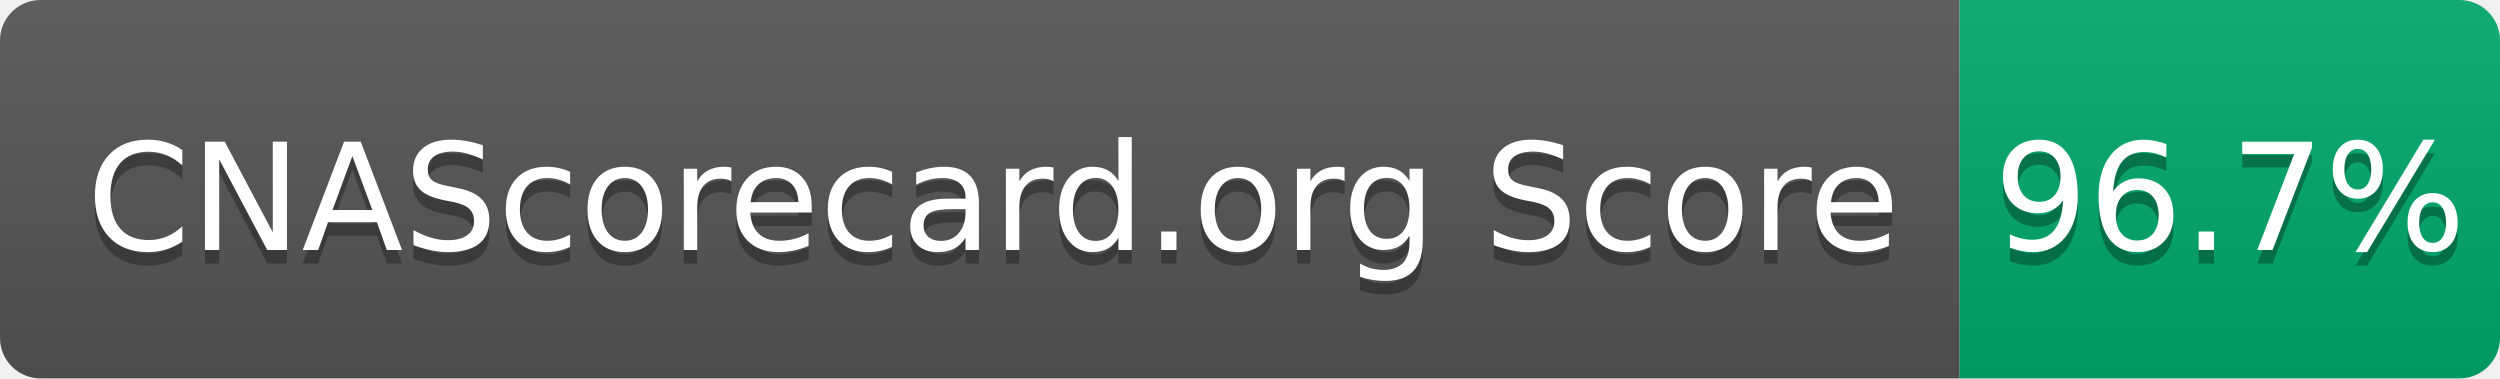
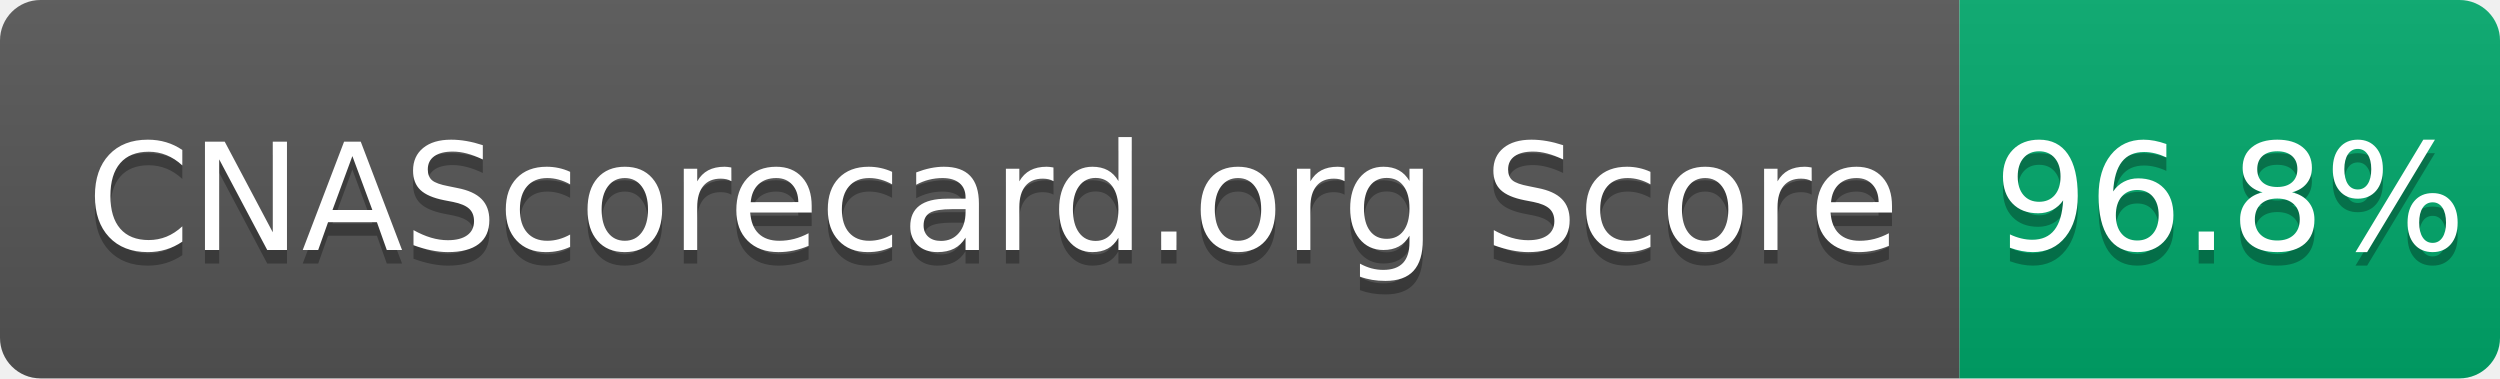
- <svg xmlns="http://www.w3.org/2000/svg" width="185" height="28" role="img" aria-label="CNAScorecard.org Score: 96.7%">
+ <svg xmlns="http://www.w3.org/2000/svg" width="185" height="28" role="img" aria-label="CNAScorecard.org Score: 96.8%">
  <linearGradient id="s" x2="0" y2="100%">
    <stop offset="0" stop-color="#bbb" stop-opacity=".1" />
    <stop offset="1" stop-opacity=".1" />
  </linearGradient>
  <clipPath id="r">
    <rect width="185" height="28" rx="3" fill="#fff" />
  </clipPath>
  <g clip-path="url(#r)">
    <rect width="145" height="28" fill="#555" />
    <rect x="145" width="40" height="28" fill="#00A86B" />
    <rect width="185" height="28" fill="url(#s)" />
  </g>
  <g fill="#fff" text-anchor="middle" font-family="Verdana,Geneva,DejaVu Sans,sans-serif" text-rendering="geometricPrecision" font-size="110">
    <text aria-hidden="true" x="735" y="195" fill="#010101" fill-opacity=".3" transform="scale(.1)" textLength="1350">CNAScorecard.org Score</text>
    <text x="735" y="185" transform="scale(.1)" fill="#fff" textLength="1350">CNAScorecard.org Score</text>
-     <text aria-hidden="true" x="1650" y="195" fill="#010101" fill-opacity=".3" transform="scale(.1)" textLength="300">96.7%</text>
-     <text x="1650" y="185" transform="scale(.1)" fill="#fff" textLength="300">96.7%</text>
+     <text aria-hidden="true" x="1650" y="195" fill="#010101" fill-opacity=".3" transform="scale(.1)" textLength="300">96.8%</text>
+     <text x="1650" y="185" transform="scale(.1)" fill="#fff" textLength="300">96.8%</text>
  </g>
</svg>
